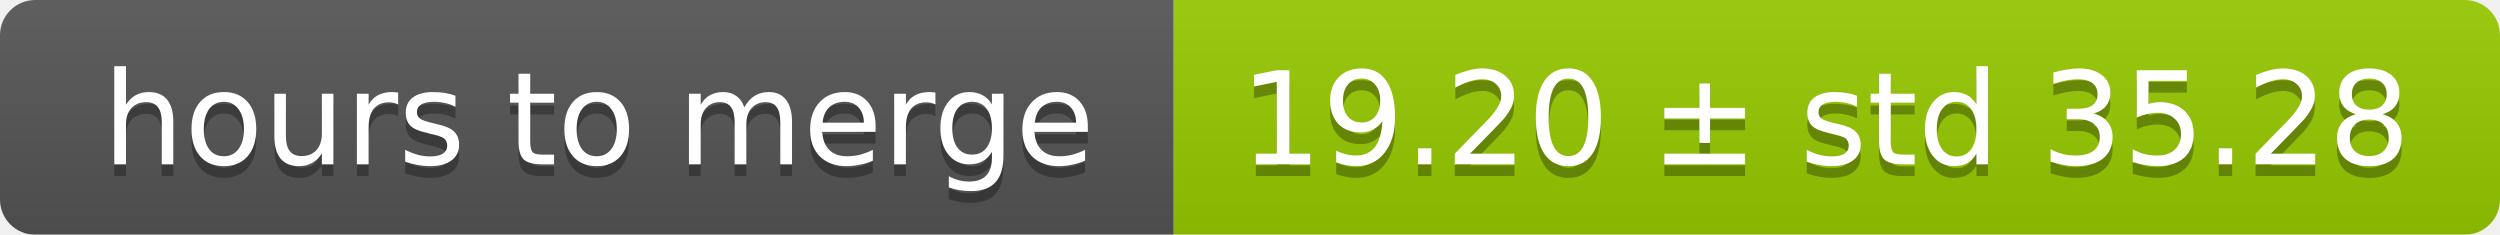
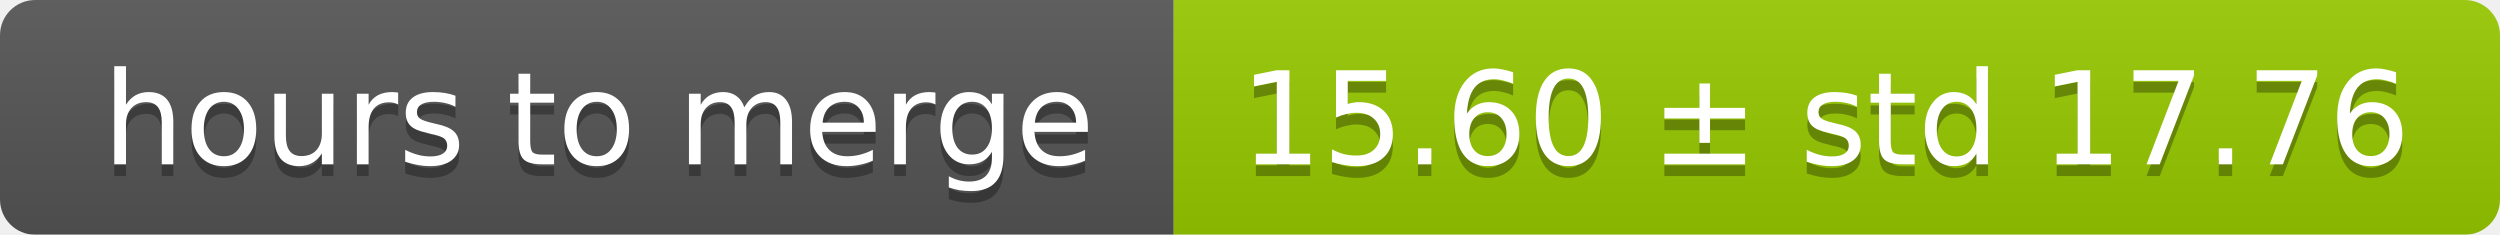
<svg xmlns="http://www.w3.org/2000/svg" width="213" height="20">
  <linearGradient id="smooth" x2="0" y2="100%">
    <stop offset="0" stop-color="#bbb" stop-opacity=".1" />
    <stop offset="1" stop-opacity=".1" />
  </linearGradient>
  <mask id="round">
    <rect width="213" height="20" rx="3" fill="#fff" />
  </mask>
  <g mask="url(#round)">
    <rect width="100" height="20" fill="#555" />
    <rect x="100" width="113" height="20" fill="#97ca00" />
    <rect width="213" height="20" fill="url(#smooth)" />
  </g>
  <g fill="#fff" text-anchor="middle" font-family="DejaVu Sans,Verdana,Geneva,sans-serif" font-size="11">
    <text x="51" y="15" fill="#010101" fill-opacity=".3">hours to merge</text>
    <text x="51" y="14">hours to merge</text>
-     <text x="155.5" y="15" fill="#010101" fill-opacity=".3">19.20 ± std 35.28</text>
-     <text x="155.5" y="14">19.20 ± std 35.28</text>
+     <text x="155.5" y="15" fill="#010101" fill-opacity=".3">15.60 ± std 17.76</text>
+     <text x="155.5" y="14">15.60 ± std 17.76</text>
  </g>
</svg>
